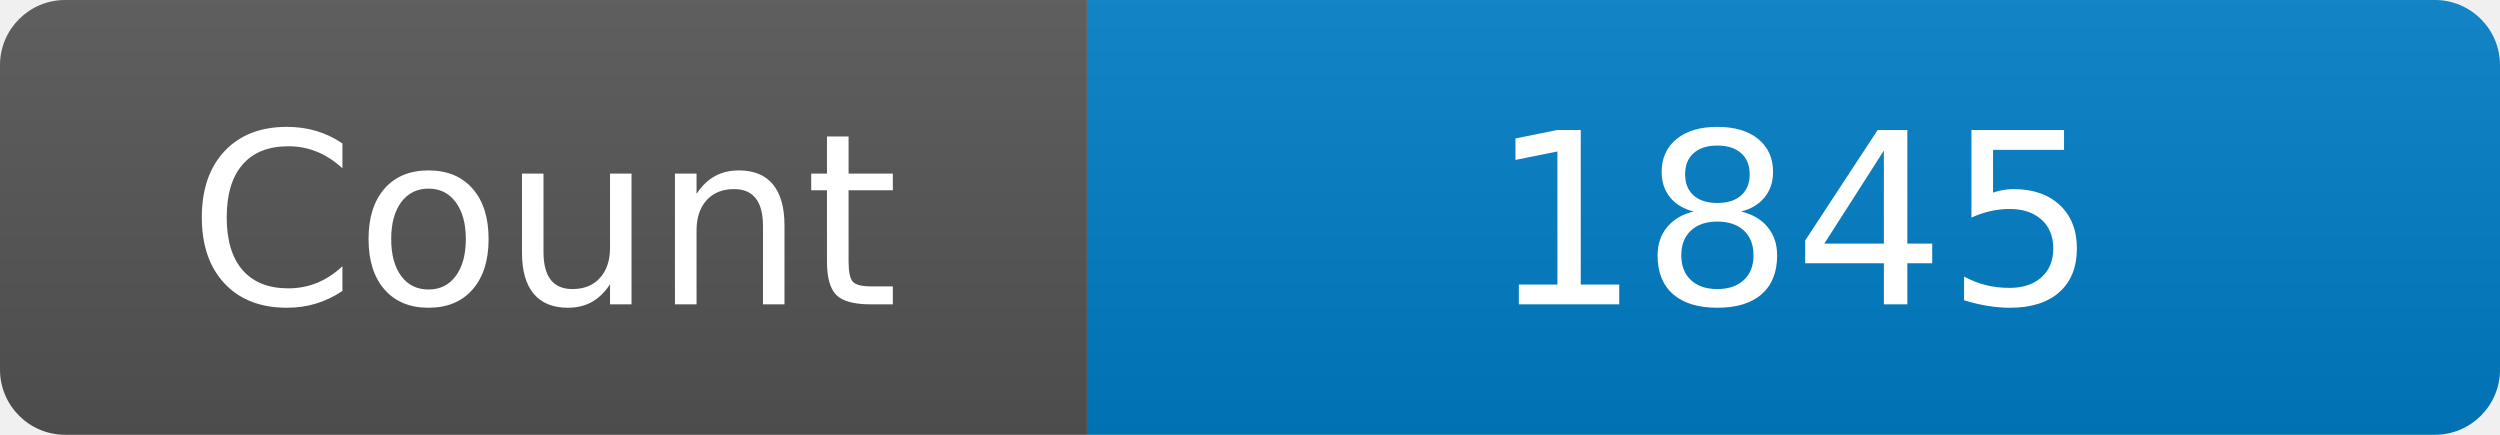
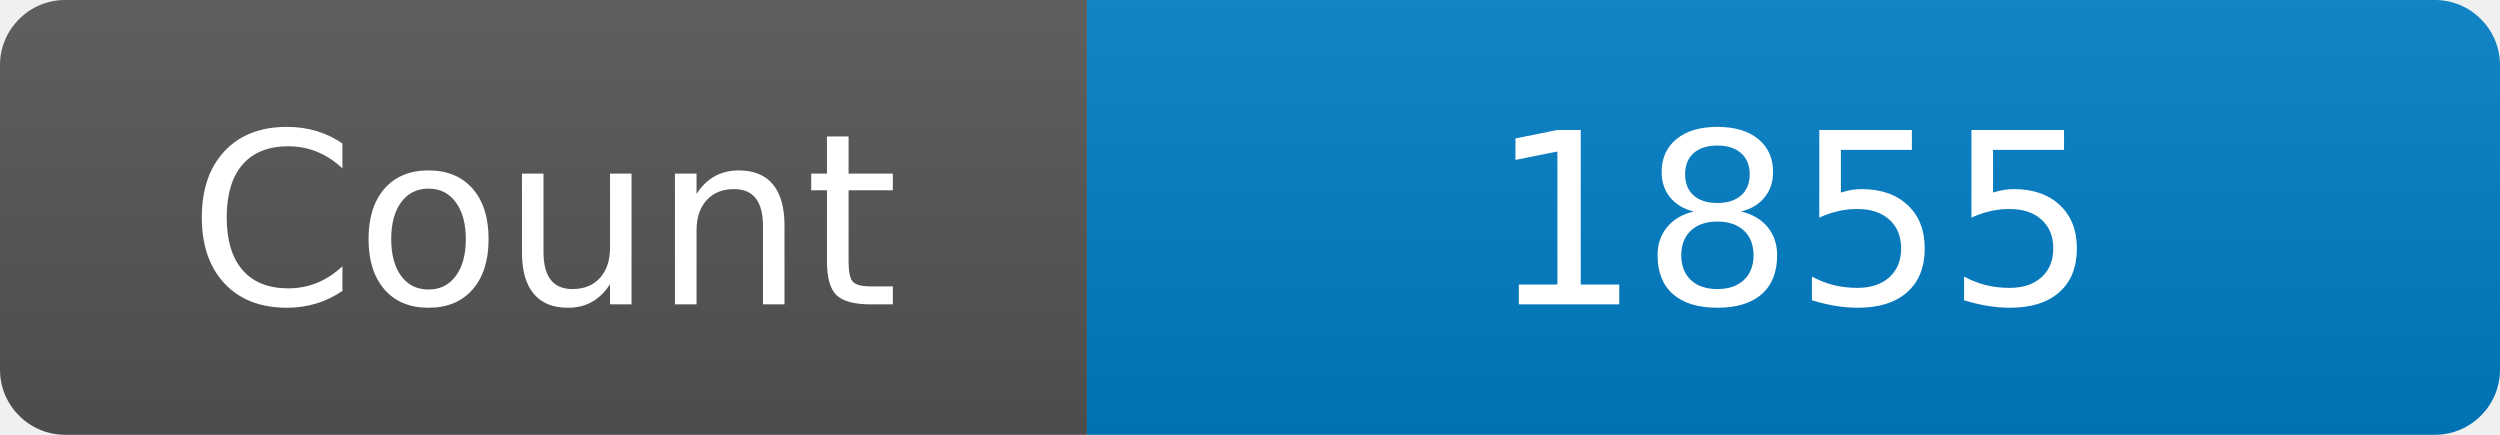
<svg xmlns="http://www.w3.org/2000/svg" width="115" height="20" role="img" aria-label="Maintained?: yes">
  <linearGradient id="s" x2="0" y2="100%">
    <stop offset="0" stop-color="#bbb" stop-opacity=".1" />
    <stop offset="1" stop-opacity=".1" />
  </linearGradient>
  <clipPath id="r">
    <rect width="115" height="20" rx="3" fill="#fff" />
  </clipPath>
  <g clip-path="url(#r)">
    <rect width="50" height="20" fill="#555" />
    <rect x="50" width="160" height="20" fill="#007ec6" />
    <rect width="115" height="20" fill="url(#s)" />
  </g>
  <g fill="#fff" text-anchor="middle" font-family="Verdana,Geneva,DejaVu Sans,sans-serif" font-size="110">
    <text x="250" y="140" transform="scale(.1)" fill="#fff">Count</text>
-     <text x="825" y="140" transform="scale(.1)" fill="#fff">1845</text>
+     <text x="825" y="140" transform="scale(.1)" fill="#fff">1855</text>
  </g>
</svg>
